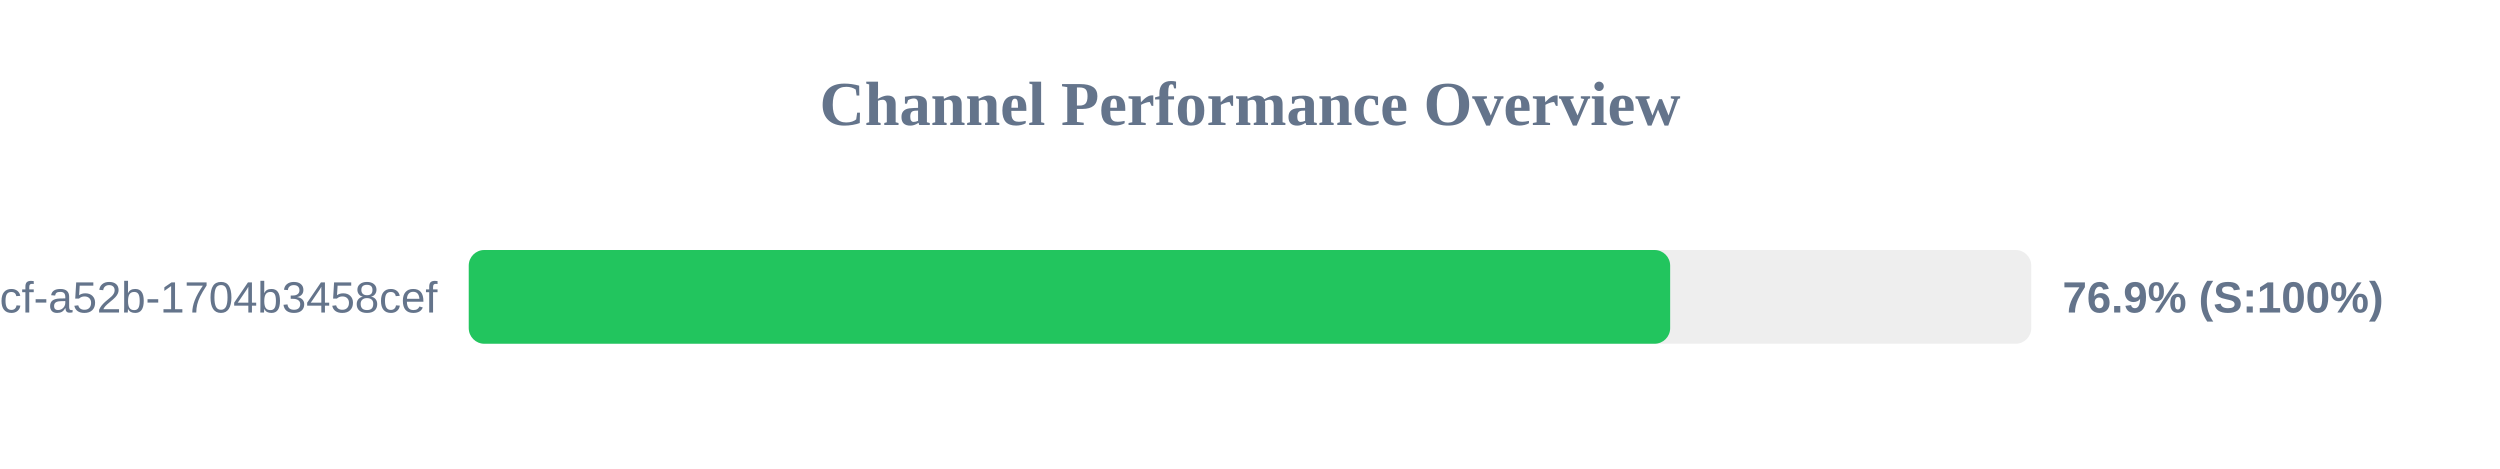
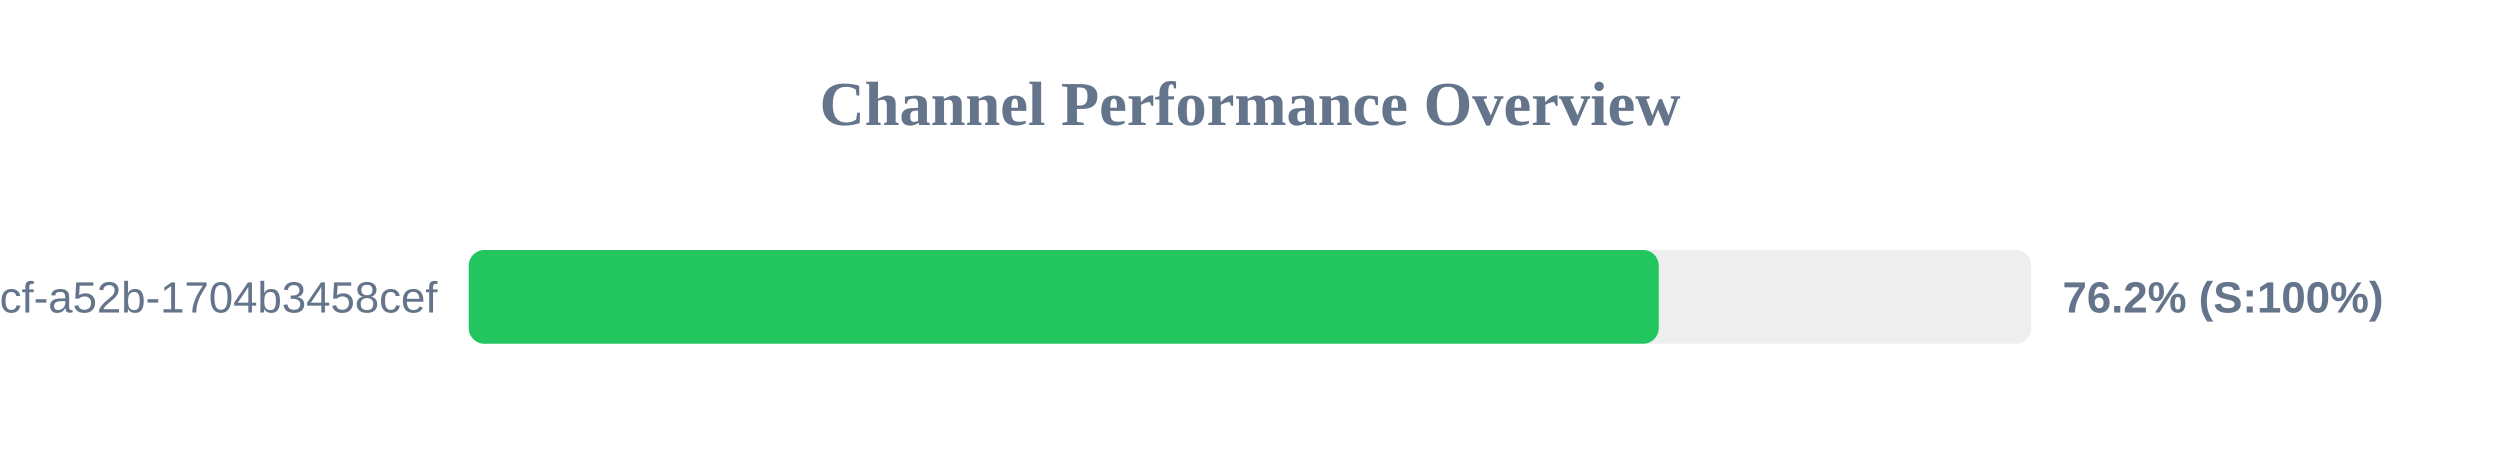
<svg xmlns="http://www.w3.org/2000/svg" width="800" height="150" version="1.1">
  <style>
        .row { font: 14px Arial; fill: #64748b; }
        .score { font: bold 14px Arial; fill: #64748b; }
    </style>
  <text x="400" y="40" text-anchor="middle" font-size="20px" font-weight="bold" fill="#64748b">Channel Performance Overview</text>
  <rect x="150" y="80" width="500" height="30" fill="#eee" rx="5" />
-   <rect x="150" y="80" width="384.45" height="30" fill="#22c55e" rx="5" />
+   <rect x="150" y="80" width="380.8" height="30" fill="#22c55e" rx="5" />
  <text x="140" y="100" text-anchor="end" class="row">?uuid=0cb527d9-6117-4bcf-a52b-1704b3458cef</text>
-   <text x="660" y="100" text-anchor="start" class="score">76.9% (S:100%)</text>
+   <text x="660" y="100" text-anchor="start" class="score">76.2% (S:100%)</text>
</svg>
